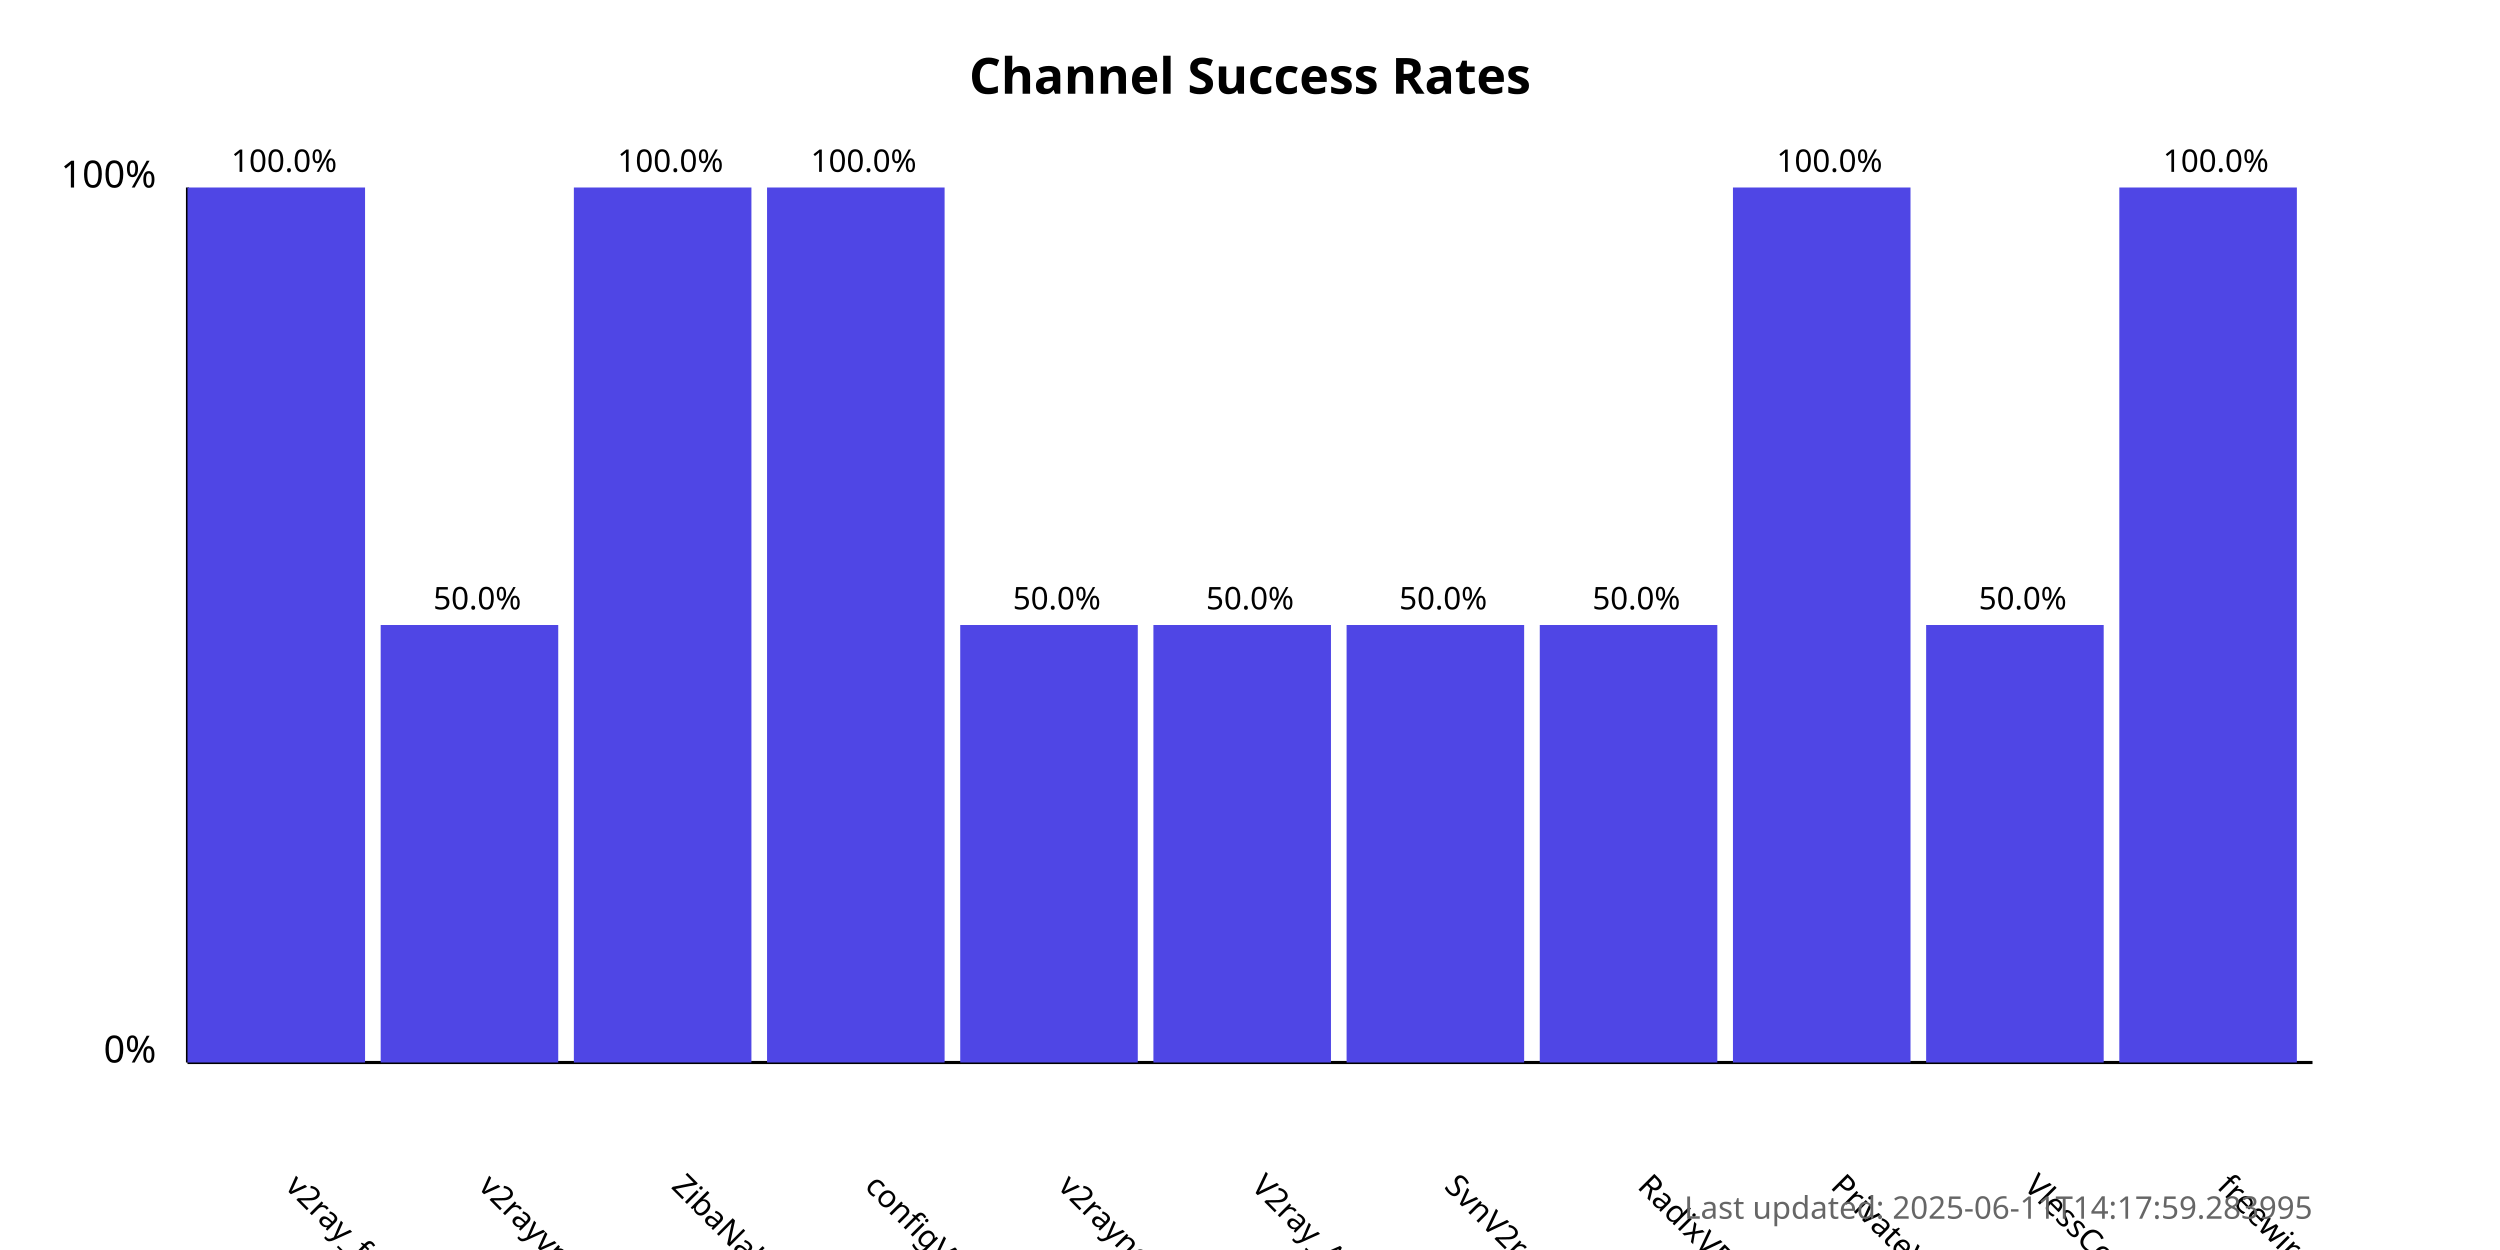
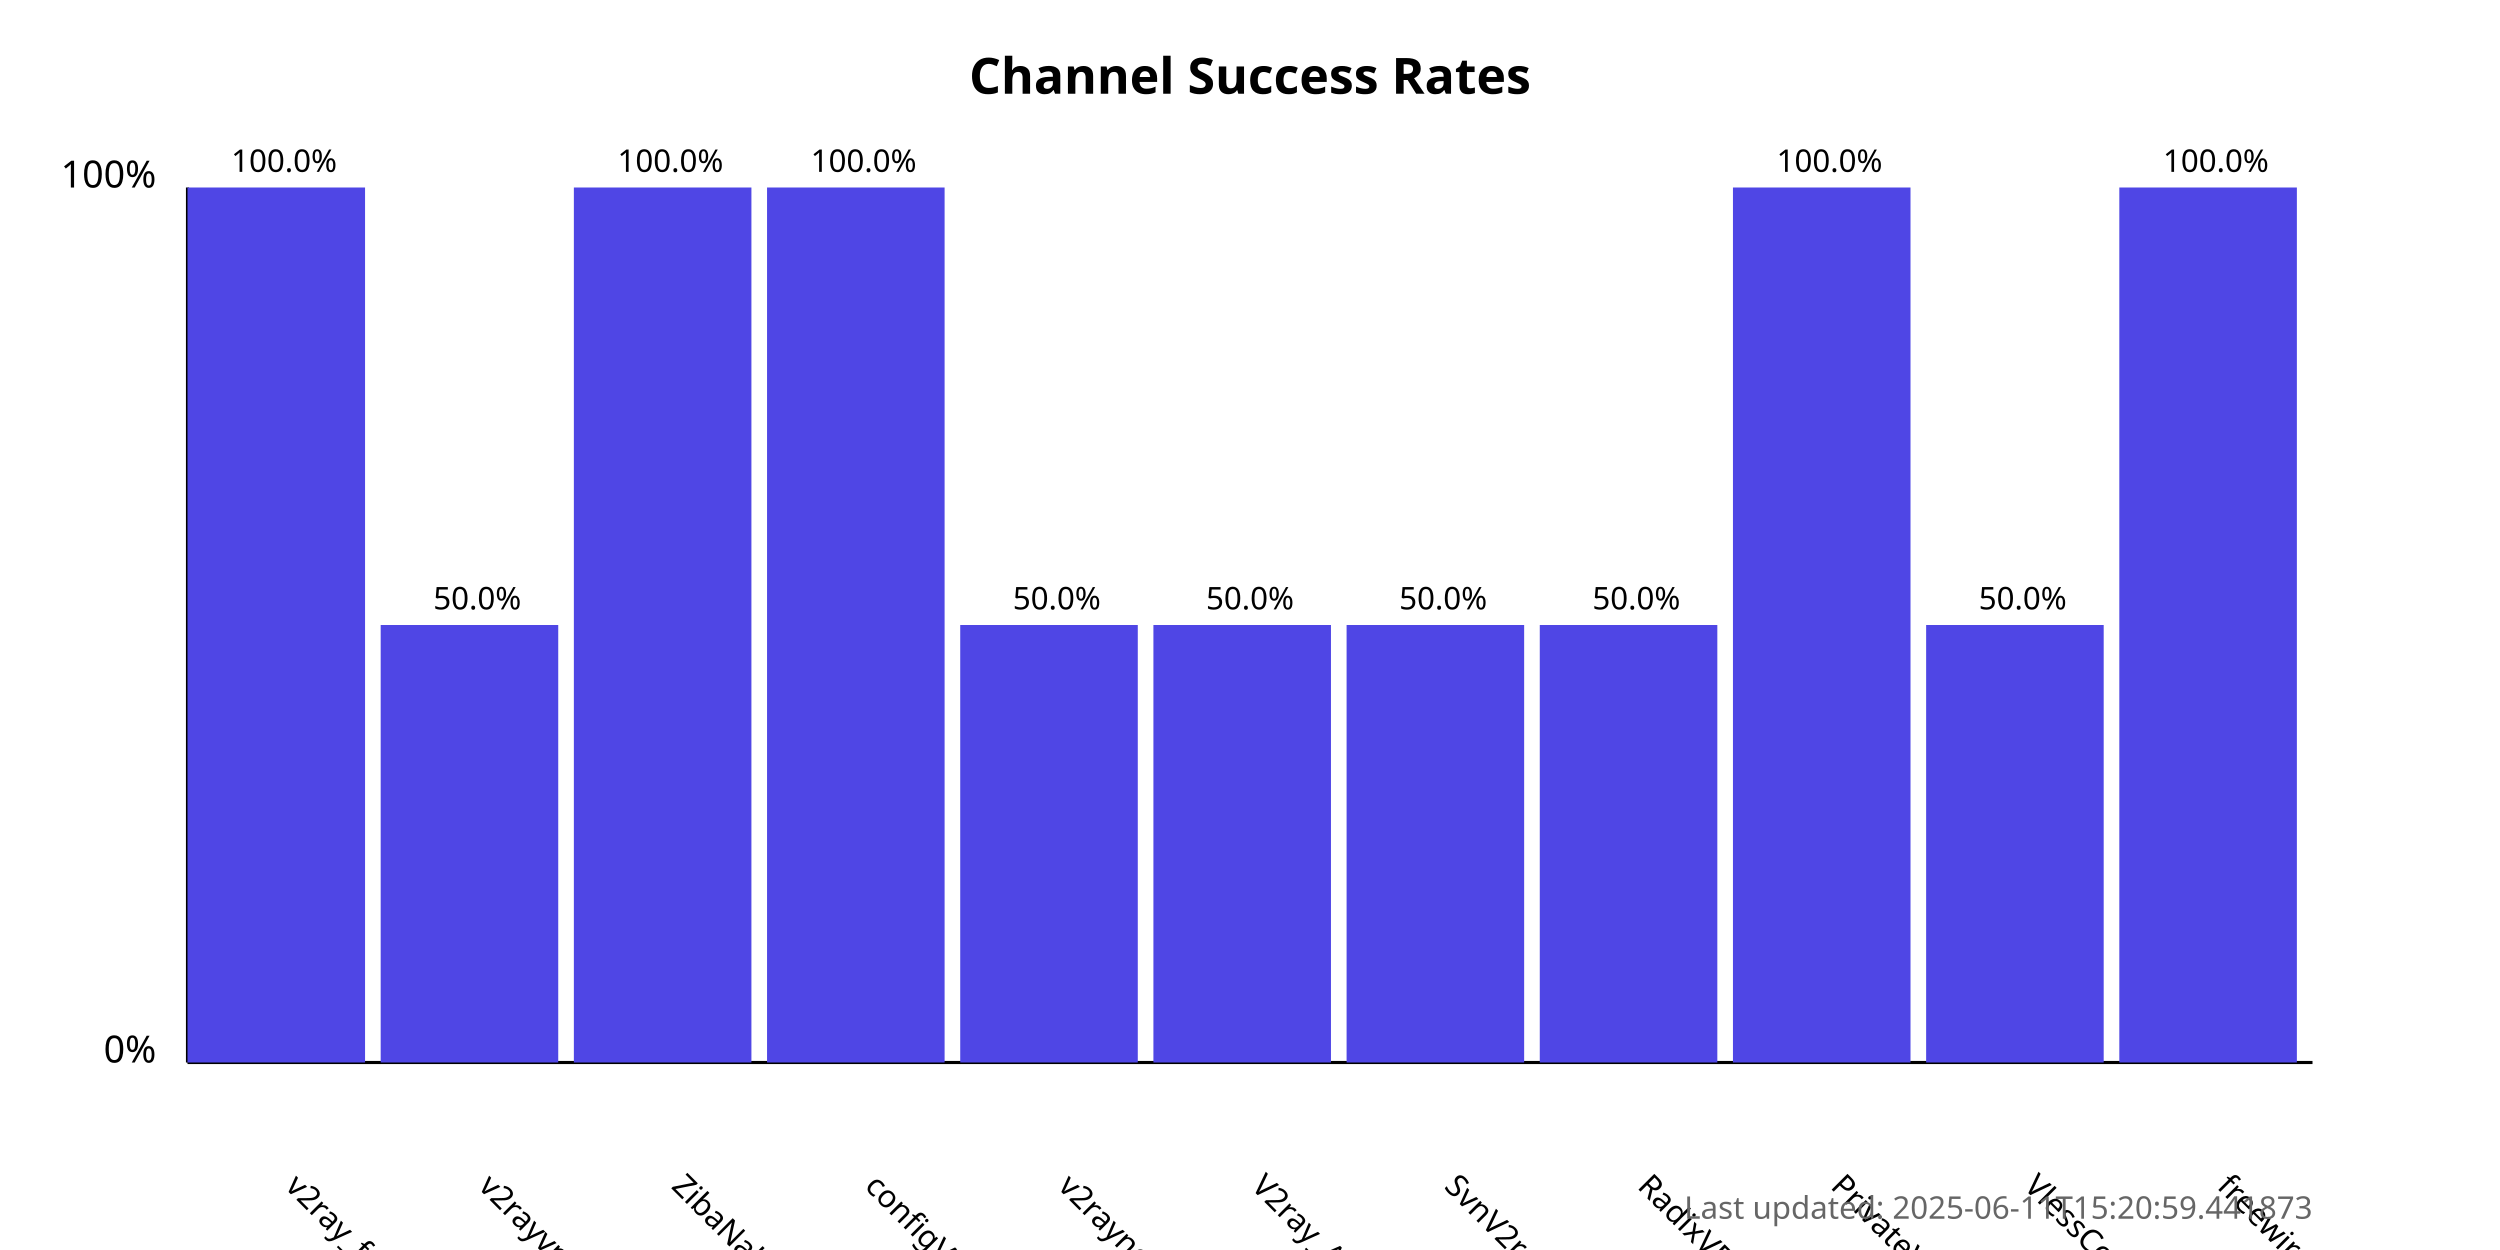
<svg xmlns="http://www.w3.org/2000/svg" width="800" height="400">
  <style>
            .chart-title { font: bold 16px sans-serif; }
            .axis-label { font: 12px sans-serif; }
            .tick-label { font: 10px sans-serif; }
            .bar { fill: #4f46e5; }
            .bar:hover { fill: #6366f1; }
            .timestamp { font: 10px sans-serif; fill: #666; }
        </style>
  <text x="400.0" y="30" text-anchor="middle" class="chart-title">
            Channel Success Rates
        </text>
  <line x1="60" y1="340" x2="60" y2="60" stroke="black" stroke-width="1" />
  <line x1="60" y1="340" x2="740" y2="340" stroke="black" stroke-width="1" />
  <text x="50" y="340" text-anchor="end" class="axis-label">0%</text>
  <text x="50" y="60" text-anchor="end" class="axis-label">100%</text>
  <g>
    <rect x="60" y="60.0" width="56.818" height="280.0" class="bar" />
    <text x="90.909" y="380" transform="rotate(45, 90.90909, 380)" text-anchor="start" class="tick-label">
                v2ray_free_conf
            </text>
    <text x="90.909" y="55.0" text-anchor="middle" class="tick-label">
                100.0%
            </text>
  </g>
  <g>
    <rect x="121.818" y="200.0" width="56.818" height="140.0" class="bar" />
    <text x="152.727" y="380" transform="rotate(45, 152.7273, 380)" text-anchor="start" class="tick-label">
                v2rayvpno
            </text>
    <text x="152.727" y="195.0" text-anchor="middle" class="tick-label">
                50.0%
            </text>
  </g>
  <g>
    <rect x="183.636" y="60.0" width="56.818" height="280.0" class="bar" />
    <text x="214.545" y="380" transform="rotate(45, 214.5455, 380)" text-anchor="start" class="tick-label">
                ZibaNabz
            </text>
    <text x="214.545" y="55.0" text-anchor="middle" class="tick-label">
                100.0%
            </text>
  </g>
  <g>
    <rect x="245.455" y="60.0" width="56.818" height="280.0" class="bar" />
    <text x="276.364" y="380" transform="rotate(45, 276.3636, 380)" text-anchor="start" class="tick-label">
                configV2rayForFree
            </text>
    <text x="276.364" y="55.0" text-anchor="middle" class="tick-label">
                100.0%
            </text>
  </g>
  <g>
    <rect x="307.273" y="200.0" width="56.818" height="140.0" class="bar" />
    <text x="338.182" y="380" transform="rotate(45, 338.1818, 380)" text-anchor="start" class="tick-label">
                v2rayngvpn
            </text>
    <text x="338.182" y="195.0" text-anchor="middle" class="tick-label">
                50.0%
            </text>
  </g>
  <g>
    <rect x="369.091" y="200.0" width="56.818" height="140.0" class="bar" />
    <text x="400.0" y="380" transform="rotate(45, 400.0, 380)" text-anchor="start" class="tick-label">
                V2ray_Alpha
            </text>
    <text x="400.0" y="195.0" text-anchor="middle" class="tick-label">
                50.0%
            </text>
  </g>
  <g>
    <rect x="430.909" y="200.0" width="56.818" height="140.0" class="bar" />
    <text x="461.818" y="380" transform="rotate(45, 461.8182, 380)" text-anchor="start" class="tick-label">
                SvnV2ray
            </text>
    <text x="461.818" y="195.0" text-anchor="middle" class="tick-label">
                50.0%
            </text>
  </g>
  <g>
    <rect x="492.727" y="200.0" width="56.818" height="140.0" class="bar" />
    <text x="523.636" y="380" transform="rotate(45, 523.6364, 380)" text-anchor="start" class="tick-label">
                RadixVPN
            </text>
    <text x="523.636" y="195.0" text-anchor="middle" class="tick-label">
                50.0%
            </text>
  </g>
  <g>
    <rect x="554.545" y="60.0" width="56.818" height="280.0" class="bar" />
    <text x="585.455" y="380" transform="rotate(45, 585.4545, 380)" text-anchor="start" class="tick-label">
                PrivateVPNs
            </text>
    <text x="585.455" y="55.0" text-anchor="middle" class="tick-label">
                100.0%
            </text>
  </g>
  <g>
    <rect x="616.364" y="200.0" width="56.818" height="140.0" class="bar" />
    <text x="647.273" y="380" transform="rotate(45, 647.2727, 380)" text-anchor="start" class="tick-label">
                VlessConfig
            </text>
    <text x="647.273" y="195.0" text-anchor="middle" class="tick-label">
                50.0%
            </text>
  </g>
  <g>
    <rect x="678.182" y="60.0" width="56.818" height="280.0" class="bar" />
    <text x="709.091" y="380" transform="rotate(45, 709.0909, 380)" text-anchor="start" class="tick-label">
                freewireguard
            </text>
    <text x="709.091" y="55.0" text-anchor="middle" class="tick-label">
                100.0%
            </text>
  </g>
  <text x="740" y="390" text-anchor="end" class="timestamp">
-             Last updated: 2025-06-11T14:17:59.283995
+             Last updated: 2025-06-11T15:20:59.441873
        </text>
</svg>
